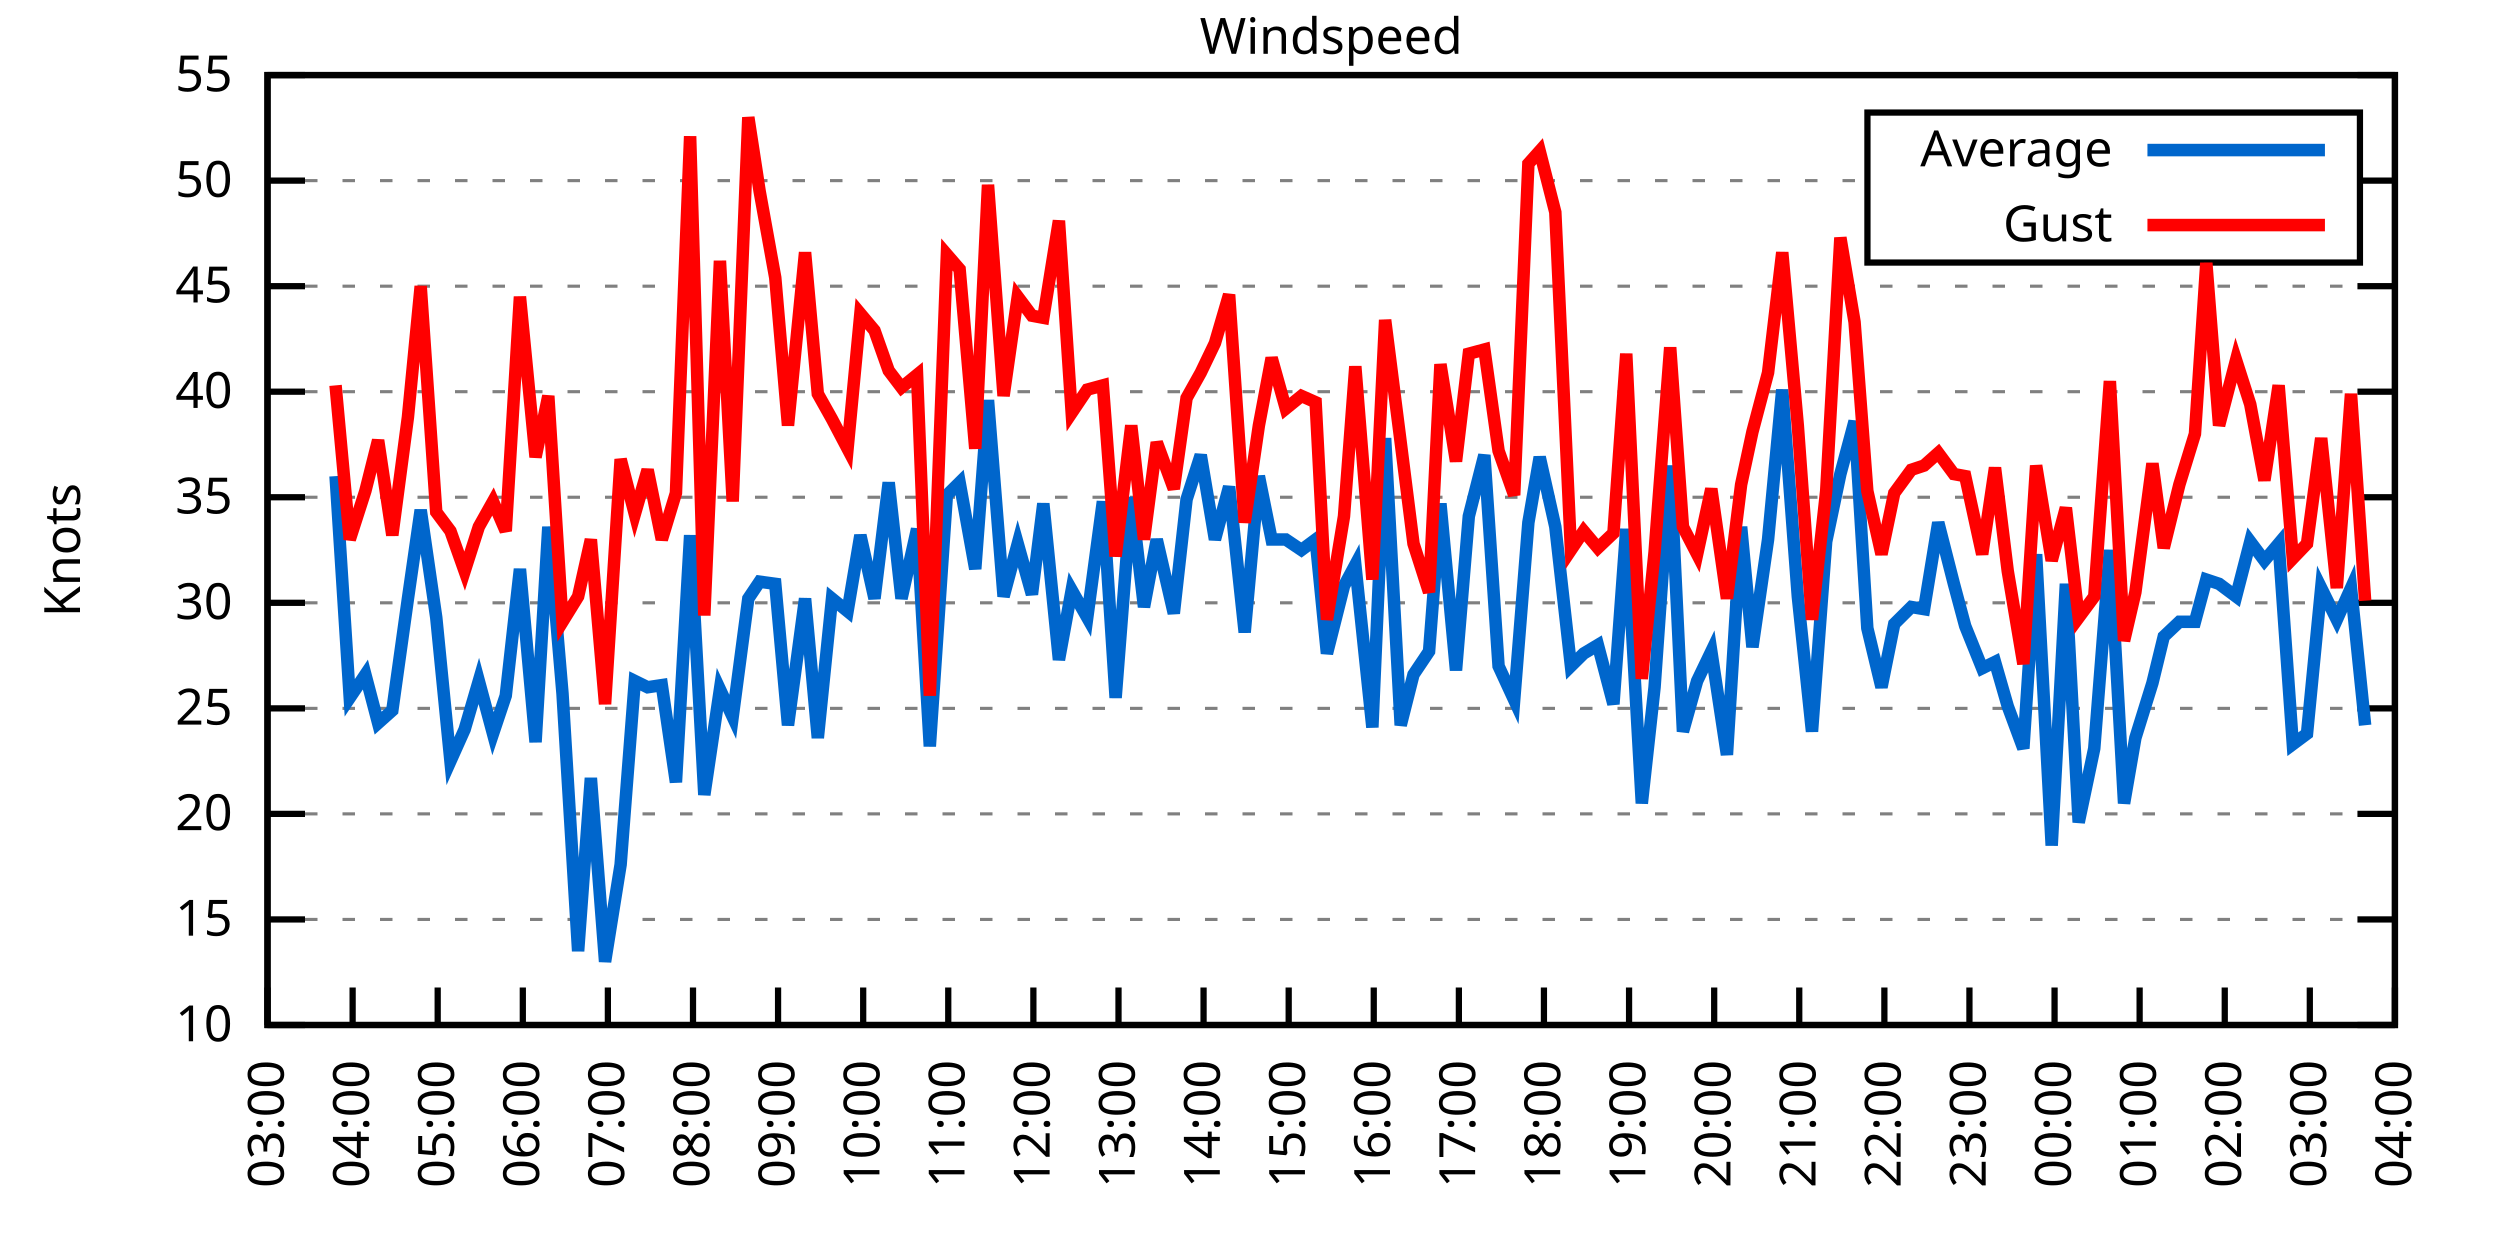
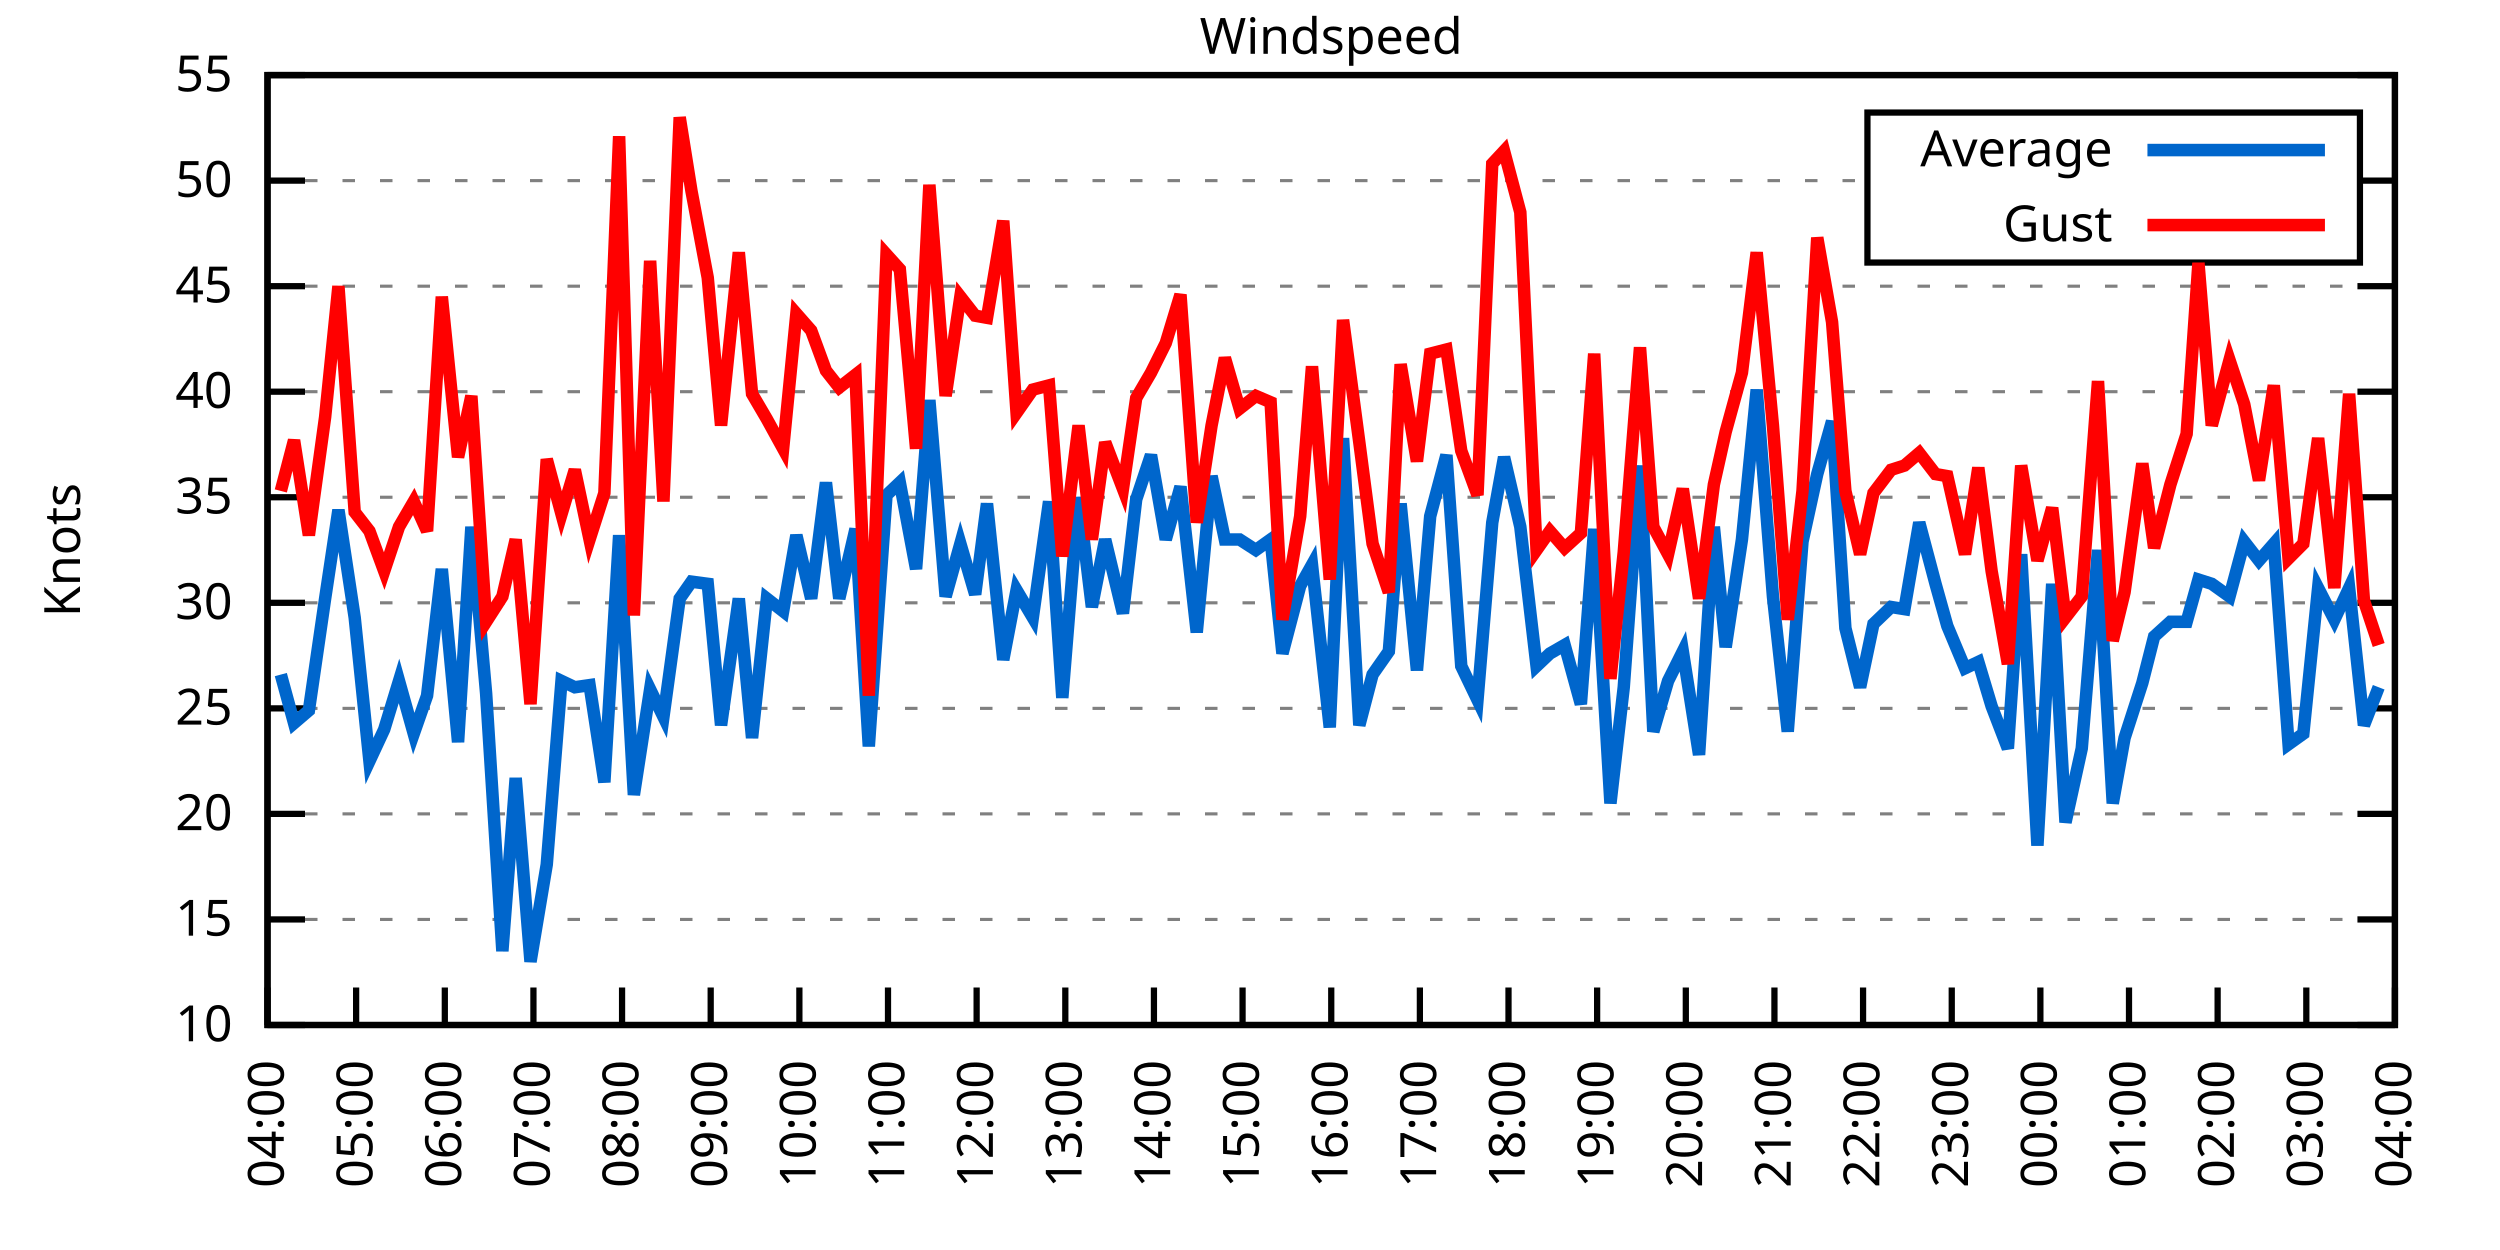
<svg xmlns="http://www.w3.org/2000/svg" xmlns:xlink="http://www.w3.org/1999/xlink" width="400" height="200" viewBox="0 0 400 200">
  <g id="gnuplot_canvas">
    <rect x="0" y="0" width="400" height="200" fill="none" />
    <defs>
      <circle id="gpDot" r="0.5" stroke-width="0.5" stroke="currentColor" />
      <path id="gpPt0" stroke-width="0.333" stroke="currentColor" d="M-1,0 h2 M0,-1 v2" />
      <path id="gpPt1" stroke-width="0.333" stroke="currentColor" d="M-1,-1 L1,1 M1,-1 L-1,1" />
      <path id="gpPt2" stroke-width="0.333" stroke="currentColor" d="M-1,0 L1,0 M0,-1 L0,1 M-1,-1 L1,1 M-1,1 L1,-1" />
      <rect id="gpPt3" stroke-width="0.333" stroke="currentColor" x="-1" y="-1" width="2" height="2" />
      <rect id="gpPt4" stroke-width="0.333" stroke="currentColor" fill="currentColor" x="-1" y="-1" width="2" height="2" />
      <circle id="gpPt5" stroke-width="0.333" stroke="currentColor" cx="0" cy="0" r="1" />
      <use xlink:href="#gpPt5" id="gpPt6" fill="currentColor" stroke="none" />
      <path id="gpPt7" stroke-width="0.333" stroke="currentColor" d="M0,-1.33 L-1.33,0.67 L1.33,0.67 z" />
      <use xlink:href="#gpPt7" id="gpPt8" fill="currentColor" stroke="none" />
      <use xlink:href="#gpPt7" id="gpPt9" stroke="currentColor" transform="rotate(180)" />
      <use xlink:href="#gpPt9" id="gpPt10" fill="currentColor" stroke="none" />
      <use xlink:href="#gpPt3" id="gpPt11" stroke="currentColor" transform="rotate(45)" />
      <use xlink:href="#gpPt11" id="gpPt12" fill="currentColor" stroke="none" />
      <path id="gpPt13" stroke-width="0.333" stroke="currentColor" d="M0,1.330 L1.265,0.411 L0.782,-1.067 L-0.782,-1.076 L-1.265,0.411 z" />
      <use xlink:href="#gpPt13" id="gpPt14" fill="currentColor" stroke="none" />
      <filter id="textbox" filterUnits="objectBoundingBox" x="0" y="0" height="1" width="1">
        <feFlood flood-color="white" flood-opacity="1" result="bgnd" />
        <feComposite in="SourceGraphic" in2="bgnd" operator="atop" />
      </filter>
      <filter id="greybox" filterUnits="objectBoundingBox" x="0" y="0" height="1" width="1">
        <feFlood flood-color="lightgrey" flood-opacity="1" result="grey" />
        <feComposite in="SourceGraphic" in2="grey" operator="atop" />
      </filter>
    </defs>
    <g fill="none" color="white" stroke="currentColor" stroke-width="1.00" stroke-linecap="butt" stroke-linejoin="miter">
</g>
    <g fill="none" color="black" stroke="currentColor" stroke-width="1.00" stroke-linecap="butt" stroke-linejoin="miter">
      <g stroke="none" shape-rendering="crispEdges">
        <polygon fill="rgb(255, 255, 255)" points="42.80,164.00 383.18,164.00 383.18,12.02 42.80,12.02 " />
      </g>
    </g>
    <g fill="none" color="black" stroke="currentColor" stroke-width="1.00" stroke-linecap="butt" stroke-linejoin="miter">
</g>
    <g fill="none" color="black" stroke="black" stroke-width="0.50" stroke-linecap="butt" stroke-linejoin="miter">
</g>
    <g fill="none" color="gray" stroke="currentColor" stroke-width="0.50" stroke-linecap="butt" stroke-linejoin="miter">
      <path stroke="gray" stroke-dasharray="2,4" class="gridline" d="M42.80,164.00 L383.19,164.00  " />
    </g>
    <g fill="none" color="gray" stroke="gray" stroke-width="1.00" stroke-linecap="butt" stroke-linejoin="miter">
</g>
    <g fill="none" color="black" stroke="currentColor" stroke-width="1.00" stroke-linecap="butt" stroke-linejoin="miter">
      <path stroke="black" d="M42.80,164.00 L48.80,164.00 M383.19,164.00 L377.19,164.00  " />
      <g transform="translate(37.20,166.60)" stroke="none" fill="black" font-family="Sans" font-size="8.00" text-anchor="end">
        <text>
          <tspan font-family="Sans"> 10</tspan>
        </text>
      </g>
    </g>
    <g fill="none" color="black" stroke="currentColor" stroke-width="1.00" stroke-linecap="butt" stroke-linejoin="miter">
</g>
    <g fill="none" color="black" stroke="black" stroke-width="0.50" stroke-linecap="butt" stroke-linejoin="miter">
</g>
    <g fill="none" color="gray" stroke="currentColor" stroke-width="0.50" stroke-linecap="butt" stroke-linejoin="miter">
      <path stroke="gray" stroke-dasharray="2,4" class="gridline" d="M42.80,147.11 L383.19,147.11  " />
    </g>
    <g fill="none" color="gray" stroke="gray" stroke-width="1.00" stroke-linecap="butt" stroke-linejoin="miter">
</g>
    <g fill="none" color="black" stroke="currentColor" stroke-width="1.00" stroke-linecap="butt" stroke-linejoin="miter">
      <path stroke="black" d="M42.80,147.11 L48.80,147.11 M383.19,147.11 L377.19,147.11  " />
      <g transform="translate(37.20,149.71)" stroke="none" fill="black" font-family="Sans" font-size="8.00" text-anchor="end">
        <text>
          <tspan font-family="Sans"> 15</tspan>
        </text>
      </g>
    </g>
    <g fill="none" color="black" stroke="currentColor" stroke-width="1.00" stroke-linecap="butt" stroke-linejoin="miter">
</g>
    <g fill="none" color="black" stroke="black" stroke-width="0.50" stroke-linecap="butt" stroke-linejoin="miter">
</g>
    <g fill="none" color="gray" stroke="currentColor" stroke-width="0.50" stroke-linecap="butt" stroke-linejoin="miter">
      <path stroke="gray" stroke-dasharray="2,4" class="gridline" d="M42.80,130.22 L383.19,130.22  " />
    </g>
    <g fill="none" color="gray" stroke="gray" stroke-width="1.00" stroke-linecap="butt" stroke-linejoin="miter">
</g>
    <g fill="none" color="black" stroke="currentColor" stroke-width="1.00" stroke-linecap="butt" stroke-linejoin="miter">
      <path stroke="black" d="M42.80,130.22 L48.80,130.22 M383.19,130.22 L377.19,130.22  " />
      <g transform="translate(37.20,132.82)" stroke="none" fill="black" font-family="Sans" font-size="8.00" text-anchor="end">
        <text>
          <tspan font-family="Sans"> 20</tspan>
        </text>
      </g>
    </g>
    <g fill="none" color="black" stroke="currentColor" stroke-width="1.00" stroke-linecap="butt" stroke-linejoin="miter">
</g>
    <g fill="none" color="black" stroke="black" stroke-width="0.50" stroke-linecap="butt" stroke-linejoin="miter">
</g>
    <g fill="none" color="gray" stroke="currentColor" stroke-width="0.50" stroke-linecap="butt" stroke-linejoin="miter">
      <path stroke="gray" stroke-dasharray="2,4" class="gridline" d="M42.80,113.34 L383.19,113.34  " />
    </g>
    <g fill="none" color="gray" stroke="gray" stroke-width="1.00" stroke-linecap="butt" stroke-linejoin="miter">
</g>
    <g fill="none" color="black" stroke="currentColor" stroke-width="1.00" stroke-linecap="butt" stroke-linejoin="miter">
      <path stroke="black" d="M42.80,113.34 L48.80,113.34 M383.19,113.34 L377.19,113.34  " />
      <g transform="translate(37.20,115.94)" stroke="none" fill="black" font-family="Sans" font-size="8.00" text-anchor="end">
        <text>
          <tspan font-family="Sans"> 25</tspan>
        </text>
      </g>
    </g>
    <g fill="none" color="black" stroke="currentColor" stroke-width="1.00" stroke-linecap="butt" stroke-linejoin="miter">
</g>
    <g fill="none" color="black" stroke="black" stroke-width="0.50" stroke-linecap="butt" stroke-linejoin="miter">
</g>
    <g fill="none" color="gray" stroke="currentColor" stroke-width="0.50" stroke-linecap="butt" stroke-linejoin="miter">
      <path stroke="gray" stroke-dasharray="2,4" class="gridline" d="M42.80,96.45 L383.19,96.45  " />
    </g>
    <g fill="none" color="gray" stroke="gray" stroke-width="1.00" stroke-linecap="butt" stroke-linejoin="miter">
</g>
    <g fill="none" color="black" stroke="currentColor" stroke-width="1.00" stroke-linecap="butt" stroke-linejoin="miter">
      <path stroke="black" d="M42.80,96.45 L48.80,96.45 M383.19,96.45 L377.19,96.45  " />
      <g transform="translate(37.20,99.05)" stroke="none" fill="black" font-family="Sans" font-size="8.00" text-anchor="end">
        <text>
          <tspan font-family="Sans"> 30</tspan>
        </text>
      </g>
    </g>
    <g fill="none" color="black" stroke="currentColor" stroke-width="1.00" stroke-linecap="butt" stroke-linejoin="miter">
</g>
    <g fill="none" color="black" stroke="black" stroke-width="0.50" stroke-linecap="butt" stroke-linejoin="miter">
</g>
    <g fill="none" color="gray" stroke="currentColor" stroke-width="0.50" stroke-linecap="butt" stroke-linejoin="miter">
      <path stroke="gray" stroke-dasharray="2,4" class="gridline" d="M42.80,79.56 L383.19,79.56  " />
    </g>
    <g fill="none" color="gray" stroke="gray" stroke-width="1.00" stroke-linecap="butt" stroke-linejoin="miter">
</g>
    <g fill="none" color="black" stroke="currentColor" stroke-width="1.00" stroke-linecap="butt" stroke-linejoin="miter">
      <path stroke="black" d="M42.80,79.56 L48.80,79.56 M383.19,79.56 L377.19,79.56  " />
      <g transform="translate(37.20,82.16)" stroke="none" fill="black" font-family="Sans" font-size="8.00" text-anchor="end">
        <text>
          <tspan font-family="Sans"> 35</tspan>
        </text>
      </g>
    </g>
    <g fill="none" color="black" stroke="currentColor" stroke-width="1.00" stroke-linecap="butt" stroke-linejoin="miter">
</g>
    <g fill="none" color="black" stroke="black" stroke-width="0.50" stroke-linecap="butt" stroke-linejoin="miter">
</g>
    <g fill="none" color="gray" stroke="currentColor" stroke-width="0.50" stroke-linecap="butt" stroke-linejoin="miter">
      <path stroke="gray" stroke-dasharray="2,4" class="gridline" d="M42.80,62.67 L383.19,62.67  " />
    </g>
    <g fill="none" color="gray" stroke="gray" stroke-width="1.00" stroke-linecap="butt" stroke-linejoin="miter">
</g>
    <g fill="none" color="black" stroke="currentColor" stroke-width="1.00" stroke-linecap="butt" stroke-linejoin="miter">
      <path stroke="black" d="M42.80,62.67 L48.80,62.67 M383.19,62.67 L377.19,62.67  " />
      <g transform="translate(37.20,65.27)" stroke="none" fill="black" font-family="Sans" font-size="8.00" text-anchor="end">
        <text>
          <tspan font-family="Sans"> 40</tspan>
        </text>
      </g>
    </g>
    <g fill="none" color="black" stroke="currentColor" stroke-width="1.00" stroke-linecap="butt" stroke-linejoin="miter">
</g>
    <g fill="none" color="black" stroke="black" stroke-width="0.50" stroke-linecap="butt" stroke-linejoin="miter">
</g>
    <g fill="none" color="gray" stroke="currentColor" stroke-width="0.50" stroke-linecap="butt" stroke-linejoin="miter">
      <path stroke="gray" stroke-dasharray="2,4" class="gridline" d="M42.80,45.79 L383.19,45.79  " />
    </g>
    <g fill="none" color="gray" stroke="gray" stroke-width="1.00" stroke-linecap="butt" stroke-linejoin="miter">
</g>
    <g fill="none" color="black" stroke="currentColor" stroke-width="1.00" stroke-linecap="butt" stroke-linejoin="miter">
      <path stroke="black" d="M42.80,45.79 L48.80,45.79 M383.19,45.79 L377.19,45.79  " />
      <g transform="translate(37.20,48.39)" stroke="none" fill="black" font-family="Sans" font-size="8.00" text-anchor="end">
        <text>
          <tspan font-family="Sans"> 45</tspan>
        </text>
      </g>
    </g>
    <g fill="none" color="black" stroke="currentColor" stroke-width="1.00" stroke-linecap="butt" stroke-linejoin="miter">
</g>
    <g fill="none" color="black" stroke="black" stroke-width="0.50" stroke-linecap="butt" stroke-linejoin="miter">
</g>
    <g fill="none" color="gray" stroke="currentColor" stroke-width="0.50" stroke-linecap="butt" stroke-linejoin="miter">
      <path stroke="gray" stroke-dasharray="2,4" class="gridline" d="M42.80,28.90 L298.79,28.90 M377.59,28.90 L383.19,28.90  " />
    </g>
    <g fill="none" color="gray" stroke="gray" stroke-width="1.00" stroke-linecap="butt" stroke-linejoin="miter">
</g>
    <g fill="none" color="black" stroke="currentColor" stroke-width="1.00" stroke-linecap="butt" stroke-linejoin="miter">
      <path stroke="black" d="M42.80,28.90 L48.80,28.90 M383.19,28.90 L377.19,28.90  " />
      <g transform="translate(37.20,31.50)" stroke="none" fill="black" font-family="Sans" font-size="8.00" text-anchor="end">
        <text>
          <tspan font-family="Sans"> 50</tspan>
        </text>
      </g>
    </g>
    <g fill="none" color="black" stroke="currentColor" stroke-width="1.00" stroke-linecap="butt" stroke-linejoin="miter">
</g>
    <g fill="none" color="black" stroke="black" stroke-width="0.50" stroke-linecap="butt" stroke-linejoin="miter">
</g>
    <g fill="none" color="gray" stroke="currentColor" stroke-width="0.50" stroke-linecap="butt" stroke-linejoin="miter">
      <path stroke="gray" stroke-dasharray="2,4" class="gridline" d="M42.80,12.01 L383.19,12.01  " />
    </g>
    <g fill="none" color="gray" stroke="gray" stroke-width="1.00" stroke-linecap="butt" stroke-linejoin="miter">
</g>
    <g fill="none" color="black" stroke="currentColor" stroke-width="1.00" stroke-linecap="butt" stroke-linejoin="miter">
      <path stroke="black" d="M42.80,12.01 L48.80,12.01 M383.19,12.01 L377.19,12.01  " />
      <g transform="translate(37.20,14.61)" stroke="none" fill="black" font-family="Sans" font-size="8.00" text-anchor="end">
        <text>
          <tspan font-family="Sans"> 55</tspan>
        </text>
      </g>
    </g>
    <g fill="none" color="black" stroke="currentColor" stroke-width="1.00" stroke-linecap="butt" stroke-linejoin="miter">
      <path stroke="black" d="M42.80,164.00 L42.80,158.00  " />
      <g transform="translate(45.40,169.60) rotate(270.00)" stroke="none" fill="black" font-family="Sans" font-size="8.00" text-anchor="end">
        <text>
-           <tspan font-family="Sans">03:00</tspan>
-         </text>
-       </g>
-     </g>
-     <g fill="none" color="black" stroke="currentColor" stroke-width="1.00" stroke-linecap="butt" stroke-linejoin="miter">
-       <path stroke="black" d="M56.42,164.00 L56.42,158.00  " />
-       <g transform="translate(59.02,169.60) rotate(270.00)" stroke="none" fill="black" font-family="Sans" font-size="8.00" text-anchor="end">
-         <text>
          <tspan font-family="Sans">04:00</tspan>
        </text>
      </g>
    </g>
    <g fill="none" color="black" stroke="currentColor" stroke-width="1.00" stroke-linecap="butt" stroke-linejoin="miter">
-       <path stroke="black" d="M70.03,164.00 L70.03,158.00  " />
-       <g transform="translate(72.63,169.60) rotate(270.00)" stroke="none" fill="black" font-family="Sans" font-size="8.00" text-anchor="end">
+       <path stroke="black" d="M56.98,164.00 L56.98,158.00  " />
+       <g transform="translate(59.58,169.60) rotate(270.00)" stroke="none" fill="black" font-family="Sans" font-size="8.00" text-anchor="end">
        <text>
          <tspan font-family="Sans">05:00</tspan>
        </text>
      </g>
    </g>
    <g fill="none" color="black" stroke="currentColor" stroke-width="1.00" stroke-linecap="butt" stroke-linejoin="miter">
-       <path stroke="black" d="M83.65,164.00 L83.65,158.00  " />
-       <g transform="translate(86.25,169.60) rotate(270.00)" stroke="none" fill="black" font-family="Sans" font-size="8.00" text-anchor="end">
+       <path stroke="black" d="M71.17,164.00 L71.17,158.00  " />
+       <g transform="translate(73.77,169.60) rotate(270.00)" stroke="none" fill="black" font-family="Sans" font-size="8.00" text-anchor="end">
        <text>
          <tspan font-family="Sans">06:00</tspan>
        </text>
      </g>
    </g>
    <g fill="none" color="black" stroke="currentColor" stroke-width="1.00" stroke-linecap="butt" stroke-linejoin="miter">
-       <path stroke="black" d="M97.26,164.00 L97.26,158.00  " />
-       <g transform="translate(99.86,169.60) rotate(270.00)" stroke="none" fill="black" font-family="Sans" font-size="8.00" text-anchor="end">
+       <path stroke="black" d="M85.35,164.00 L85.35,158.00  " />
+       <g transform="translate(87.95,169.60) rotate(270.00)" stroke="none" fill="black" font-family="Sans" font-size="8.00" text-anchor="end">
        <text>
          <tspan font-family="Sans">07:00</tspan>
        </text>
      </g>
    </g>
    <g fill="none" color="black" stroke="currentColor" stroke-width="1.00" stroke-linecap="butt" stroke-linejoin="miter">
-       <path stroke="black" d="M110.88,164.00 L110.88,158.00  " />
-       <g transform="translate(113.48,169.60) rotate(270.00)" stroke="none" fill="black" font-family="Sans" font-size="8.00" text-anchor="end">
+       <path stroke="black" d="M99.53,164.00 L99.53,158.00  " />
+       <g transform="translate(102.13,169.60) rotate(270.00)" stroke="none" fill="black" font-family="Sans" font-size="8.00" text-anchor="end">
        <text>
          <tspan font-family="Sans">08:00</tspan>
        </text>
      </g>
    </g>
    <g fill="none" color="black" stroke="currentColor" stroke-width="1.00" stroke-linecap="butt" stroke-linejoin="miter">
-       <path stroke="black" d="M124.49,164.00 L124.49,158.00  " />
-       <g transform="translate(127.09,169.60) rotate(270.00)" stroke="none" fill="black" font-family="Sans" font-size="8.00" text-anchor="end">
+       <path stroke="black" d="M113.71,164.00 L113.71,158.00  " />
+       <g transform="translate(116.31,169.60) rotate(270.00)" stroke="none" fill="black" font-family="Sans" font-size="8.00" text-anchor="end">
        <text>
          <tspan font-family="Sans">09:00</tspan>
        </text>
      </g>
    </g>
    <g fill="none" color="black" stroke="currentColor" stroke-width="1.00" stroke-linecap="butt" stroke-linejoin="miter">
-       <path stroke="black" d="M138.11,164.00 L138.11,158.00  " />
-       <g transform="translate(140.71,169.60) rotate(270.00)" stroke="none" fill="black" font-family="Sans" font-size="8.00" text-anchor="end">
+       <path stroke="black" d="M127.90,164.00 L127.90,158.00  " />
+       <g transform="translate(130.50,169.60) rotate(270.00)" stroke="none" fill="black" font-family="Sans" font-size="8.00" text-anchor="end">
        <text>
          <tspan font-family="Sans">10:00</tspan>
        </text>
      </g>
    </g>
    <g fill="none" color="black" stroke="currentColor" stroke-width="1.00" stroke-linecap="butt" stroke-linejoin="miter">
-       <path stroke="black" d="M151.72,164.00 L151.72,158.00  " />
-       <g transform="translate(154.32,169.60) rotate(270.00)" stroke="none" fill="black" font-family="Sans" font-size="8.00" text-anchor="end">
+       <path stroke="black" d="M142.08,164.00 L142.08,158.00  " />
+       <g transform="translate(144.68,169.60) rotate(270.00)" stroke="none" fill="black" font-family="Sans" font-size="8.00" text-anchor="end">
        <text>
          <tspan font-family="Sans">11:00</tspan>
        </text>
      </g>
    </g>
    <g fill="none" color="black" stroke="currentColor" stroke-width="1.00" stroke-linecap="butt" stroke-linejoin="miter">
-       <path stroke="black" d="M165.34,164.00 L165.34,158.00  " />
-       <g transform="translate(167.94,169.60) rotate(270.00)" stroke="none" fill="black" font-family="Sans" font-size="8.00" text-anchor="end">
+       <path stroke="black" d="M156.26,164.00 L156.26,158.00  " />
+       <g transform="translate(158.86,169.60) rotate(270.00)" stroke="none" fill="black" font-family="Sans" font-size="8.00" text-anchor="end">
        <text>
          <tspan font-family="Sans">12:00</tspan>
        </text>
      </g>
    </g>
    <g fill="none" color="black" stroke="currentColor" stroke-width="1.00" stroke-linecap="butt" stroke-linejoin="miter">
-       <path stroke="black" d="M178.96,164.00 L178.96,158.00  " />
-       <g transform="translate(181.56,169.60) rotate(270.00)" stroke="none" fill="black" font-family="Sans" font-size="8.00" text-anchor="end">
+       <path stroke="black" d="M170.45,164.00 L170.45,158.00  " />
+       <g transform="translate(173.05,169.60) rotate(270.00)" stroke="none" fill="black" font-family="Sans" font-size="8.00" text-anchor="end">
        <text>
          <tspan font-family="Sans">13:00</tspan>
        </text>
      </g>
    </g>
    <g fill="none" color="black" stroke="currentColor" stroke-width="1.00" stroke-linecap="butt" stroke-linejoin="miter">
-       <path stroke="black" d="M192.57,164.00 L192.57,158.00  " />
-       <g transform="translate(195.17,169.60) rotate(270.00)" stroke="none" fill="black" font-family="Sans" font-size="8.00" text-anchor="end">
+       <path stroke="black" d="M184.63,164.00 L184.63,158.00  " />
+       <g transform="translate(187.23,169.60) rotate(270.00)" stroke="none" fill="black" font-family="Sans" font-size="8.00" text-anchor="end">
        <text>
          <tspan font-family="Sans">14:00</tspan>
        </text>
      </g>
    </g>
    <g fill="none" color="black" stroke="currentColor" stroke-width="1.00" stroke-linecap="butt" stroke-linejoin="miter">
-       <path stroke="black" d="M206.19,164.00 L206.19,158.00  " />
-       <g transform="translate(208.79,169.60) rotate(270.00)" stroke="none" fill="black" font-family="Sans" font-size="8.00" text-anchor="end">
+       <path stroke="black" d="M198.81,164.00 L198.81,158.00  " />
+       <g transform="translate(201.41,169.60) rotate(270.00)" stroke="none" fill="black" font-family="Sans" font-size="8.00" text-anchor="end">
        <text>
          <tspan font-family="Sans">15:00</tspan>
        </text>
      </g>
    </g>
    <g fill="none" color="black" stroke="currentColor" stroke-width="1.00" stroke-linecap="butt" stroke-linejoin="miter">
-       <path stroke="black" d="M219.80,164.00 L219.80,158.00  " />
-       <g transform="translate(222.40,169.60) rotate(270.00)" stroke="none" fill="black" font-family="Sans" font-size="8.00" text-anchor="end">
+       <path stroke="black" d="M213.00,164.00 L213.00,158.00  " />
+       <g transform="translate(215.60,169.60) rotate(270.00)" stroke="none" fill="black" font-family="Sans" font-size="8.00" text-anchor="end">
        <text>
          <tspan font-family="Sans">16:00</tspan>
        </text>
      </g>
    </g>
    <g fill="none" color="black" stroke="currentColor" stroke-width="1.00" stroke-linecap="butt" stroke-linejoin="miter">
-       <path stroke="black" d="M233.42,164.00 L233.42,158.00  " />
-       <g transform="translate(236.02,169.60) rotate(270.00)" stroke="none" fill="black" font-family="Sans" font-size="8.00" text-anchor="end">
+       <path stroke="black" d="M227.18,164.00 L227.18,158.00  " />
+       <g transform="translate(229.78,169.60) rotate(270.00)" stroke="none" fill="black" font-family="Sans" font-size="8.00" text-anchor="end">
        <text>
          <tspan font-family="Sans">17:00</tspan>
        </text>
      </g>
    </g>
    <g fill="none" color="black" stroke="currentColor" stroke-width="1.00" stroke-linecap="butt" stroke-linejoin="miter">
-       <path stroke="black" d="M247.03,164.00 L247.03,158.00  " />
-       <g transform="translate(249.63,169.60) rotate(270.00)" stroke="none" fill="black" font-family="Sans" font-size="8.00" text-anchor="end">
+       <path stroke="black" d="M241.36,164.00 L241.36,158.00  " />
+       <g transform="translate(243.96,169.60) rotate(270.00)" stroke="none" fill="black" font-family="Sans" font-size="8.00" text-anchor="end">
        <text>
          <tspan font-family="Sans">18:00</tspan>
        </text>
      </g>
    </g>
    <g fill="none" color="black" stroke="currentColor" stroke-width="1.00" stroke-linecap="butt" stroke-linejoin="miter">
-       <path stroke="black" d="M260.65,164.00 L260.65,158.00  " />
-       <g transform="translate(263.25,169.60) rotate(270.00)" stroke="none" fill="black" font-family="Sans" font-size="8.00" text-anchor="end">
+       <path stroke="black" d="M255.54,164.00 L255.54,158.00  " />
+       <g transform="translate(258.14,169.60) rotate(270.00)" stroke="none" fill="black" font-family="Sans" font-size="8.00" text-anchor="end">
        <text>
          <tspan font-family="Sans">19:00</tspan>
        </text>
      </g>
    </g>
    <g fill="none" color="black" stroke="currentColor" stroke-width="1.00" stroke-linecap="butt" stroke-linejoin="miter">
-       <path stroke="black" d="M274.27,164.00 L274.27,158.00  " />
-       <g transform="translate(276.87,169.60) rotate(270.00)" stroke="none" fill="black" font-family="Sans" font-size="8.00" text-anchor="end">
+       <path stroke="black" d="M269.73,164.00 L269.73,158.00  " />
+       <g transform="translate(272.33,169.60) rotate(270.00)" stroke="none" fill="black" font-family="Sans" font-size="8.00" text-anchor="end">
        <text>
          <tspan font-family="Sans">20:00</tspan>
        </text>
      </g>
    </g>
    <g fill="none" color="black" stroke="currentColor" stroke-width="1.00" stroke-linecap="butt" stroke-linejoin="miter">
-       <path stroke="black" d="M287.88,164.00 L287.88,158.00  " />
-       <g transform="translate(290.48,169.60) rotate(270.00)" stroke="none" fill="black" font-family="Sans" font-size="8.00" text-anchor="end">
+       <path stroke="black" d="M283.91,164.00 L283.91,158.00  " />
+       <g transform="translate(286.51,169.60) rotate(270.00)" stroke="none" fill="black" font-family="Sans" font-size="8.00" text-anchor="end">
        <text>
          <tspan font-family="Sans">21:00</tspan>
        </text>
      </g>
    </g>
    <g fill="none" color="black" stroke="currentColor" stroke-width="1.00" stroke-linecap="butt" stroke-linejoin="miter">
-       <path stroke="black" d="M301.50,164.00 L301.50,158.00  " />
-       <g transform="translate(304.10,169.60) rotate(270.00)" stroke="none" fill="black" font-family="Sans" font-size="8.00" text-anchor="end">
+       <path stroke="black" d="M298.09,164.00 L298.09,158.00  " />
+       <g transform="translate(300.69,169.60) rotate(270.00)" stroke="none" fill="black" font-family="Sans" font-size="8.00" text-anchor="end">
        <text>
          <tspan font-family="Sans">22:00</tspan>
        </text>
      </g>
    </g>
    <g fill="none" color="black" stroke="currentColor" stroke-width="1.00" stroke-linecap="butt" stroke-linejoin="miter">
-       <path stroke="black" d="M315.11,164.00 L315.11,158.00  " />
-       <g transform="translate(317.71,169.60) rotate(270.00)" stroke="none" fill="black" font-family="Sans" font-size="8.00" text-anchor="end">
+       <path stroke="black" d="M312.28,164.00 L312.28,158.00  " />
+       <g transform="translate(314.88,169.60) rotate(270.00)" stroke="none" fill="black" font-family="Sans" font-size="8.00" text-anchor="end">
        <text>
          <tspan font-family="Sans">23:00</tspan>
        </text>
      </g>
    </g>
    <g fill="none" color="black" stroke="currentColor" stroke-width="1.00" stroke-linecap="butt" stroke-linejoin="miter">
-       <path stroke="black" d="M328.73,164.00 L328.73,158.00  " />
-       <g transform="translate(331.33,169.60) rotate(270.00)" stroke="none" fill="black" font-family="Sans" font-size="8.00" text-anchor="end">
+       <path stroke="black" d="M326.46,164.00 L326.46,158.00  " />
+       <g transform="translate(329.06,169.60) rotate(270.00)" stroke="none" fill="black" font-family="Sans" font-size="8.00" text-anchor="end">
        <text>
          <tspan font-family="Sans">00:00</tspan>
        </text>
      </g>
    </g>
    <g fill="none" color="black" stroke="currentColor" stroke-width="1.00" stroke-linecap="butt" stroke-linejoin="miter">
-       <path stroke="black" d="M342.34,164.00 L342.34,158.00  " />
-       <g transform="translate(344.94,169.60) rotate(270.00)" stroke="none" fill="black" font-family="Sans" font-size="8.00" text-anchor="end">
+       <path stroke="black" d="M340.64,164.00 L340.64,158.00  " />
+       <g transform="translate(343.24,169.60) rotate(270.00)" stroke="none" fill="black" font-family="Sans" font-size="8.00" text-anchor="end">
        <text>
          <tspan font-family="Sans">01:00</tspan>
        </text>
      </g>
    </g>
    <g fill="none" color="black" stroke="currentColor" stroke-width="1.00" stroke-linecap="butt" stroke-linejoin="miter">
-       <path stroke="black" d="M355.96,164.00 L355.96,158.00  " />
-       <g transform="translate(358.56,169.60) rotate(270.00)" stroke="none" fill="black" font-family="Sans" font-size="8.00" text-anchor="end">
+       <path stroke="black" d="M354.82,164.00 L354.82,158.00  " />
+       <g transform="translate(357.42,169.60) rotate(270.00)" stroke="none" fill="black" font-family="Sans" font-size="8.00" text-anchor="end">
        <text>
          <tspan font-family="Sans">02:00</tspan>
        </text>
      </g>
    </g>
    <g fill="none" color="black" stroke="currentColor" stroke-width="1.00" stroke-linecap="butt" stroke-linejoin="miter">
-       <path stroke="black" d="M369.57,164.00 L369.57,158.00  " />
-       <g transform="translate(372.17,169.60) rotate(270.00)" stroke="none" fill="black" font-family="Sans" font-size="8.00" text-anchor="end">
+       <path stroke="black" d="M369.01,164.00 L369.01,158.00  " />
+       <g transform="translate(371.61,169.60) rotate(270.00)" stroke="none" fill="black" font-family="Sans" font-size="8.00" text-anchor="end">
        <text>
          <tspan font-family="Sans">03:00</tspan>
        </text>
      </g>
    </g>
    <g fill="none" color="black" stroke="currentColor" stroke-width="1.00" stroke-linecap="butt" stroke-linejoin="miter">
      <path stroke="black" d="M383.19,164.00 L383.19,158.00  " />
      <g transform="translate(385.79,169.60) rotate(270.00)" stroke="none" fill="black" font-family="Sans" font-size="8.00" text-anchor="end">
        <text>
          <tspan font-family="Sans">04:00</tspan>
        </text>
      </g>
    </g>
    <g fill="none" color="black" stroke="currentColor" stroke-width="1.00" stroke-linecap="butt" stroke-linejoin="miter">
</g>
    <g fill="none" color="black" stroke="currentColor" stroke-width="1.00" stroke-linecap="butt" stroke-linejoin="miter">
      <path stroke="black" d="M42.80,12.01 L42.80,164.00 L383.19,164.00 L383.19,12.01 L42.80,12.01 Z  " />
    </g>
    <g fill="none" color="black" stroke="currentColor" stroke-width="1.00" stroke-linecap="butt" stroke-linejoin="miter">
</g>
    <g fill="none" color="black" stroke="currentColor" stroke-width="1.00" stroke-linecap="butt" stroke-linejoin="miter">
      <path stroke="black" d="M298.79,42.01 L298.79,18.01 L377.59,18.01 L377.59,42.01 L298.79,42.01 Z  " />
    </g>
    <g id="Windspeed_plot_1">
      <g fill="none" color="white" stroke="black" stroke-width="2.00" stroke-linecap="butt" stroke-linejoin="miter">
</g>
      <g fill="none" color="black" stroke="currentColor" stroke-width="2.00" stroke-linecap="butt" stroke-linejoin="miter">
        <g transform="translate(337.99,26.61)" stroke="none" fill="black" font-family="Sans" font-size="8.00" text-anchor="end">
          <text>
            <tspan font-family="Sans">Average</tspan>
          </text>
        </g>
      </g>
      <g fill="none" color="black" stroke="currentColor" stroke-width="2.00" stroke-linecap="butt" stroke-linejoin="miter">
-         <path stroke="rgb(  0, 102, 204)" d="M343.59,24.01 L371.99,24.01 M53.69,76.18 L55.96,111.65 L58.46,107.93 L60.50,115.70 L62.77,113.67 L65.27,95.77   L67.31,81.59 L69.80,98.81 L72.07,121.78 L74.34,116.71 L76.61,108.95 L78.88,117.39 L80.92,111.31 L83.19,91.04   L85.69,118.74 L87.73,84.29 L90.00,110.97 L92.50,152.18 L94.54,124.48 L96.81,153.87 L99.30,138.33 L101.57,108.95   L103.62,109.96 L105.89,109.62 L108.15,125.16 L110.42,85.64 L112.69,127.18 L115.19,110.30 L117.23,114.69 L119.73,95.77   L121.54,93.07 L124.04,93.41 L126.08,116.04 L128.81,95.77 L130.85,118.07 L133.12,95.77 L135.61,97.80 L137.66,85.64   L139.92,95.77 L142.19,77.20 L144.24,95.77 L146.73,84.63 L148.77,119.42 L151.50,79.22 L153.54,77.20 L156.04,91.04   L158.08,64.02 L160.57,95.44 L162.84,86.99 L165.11,95.10 L166.93,80.57 L169.43,105.57 L171.47,94.42 L173.96,98.81   L176.46,80.24 L178.50,111.65 L181.00,79.56 L183.04,97.12 L185.08,86.32 L187.81,98.14 L189.85,79.90 L192.12,72.81   L194.39,86.32 L196.66,77.87 L199.15,101.18 L201.42,76.18 L203.46,86.32 L205.73,86.32 L208.23,88.00 L210.50,86.32   L212.31,104.56 L215.04,93.75 L216.85,90.37 L219.58,116.38 L221.62,70.10 L224.11,116.04 L226.16,107.93 L228.65,104.22   L230.47,80.57 L232.96,107.26 L235.01,82.60 L237.50,72.81 L239.77,106.58 L242.27,111.99 L244.54,83.61 L246.35,73.14   L248.85,84.29 L251.35,106.58 L253.39,104.56 L255.66,103.20 L258.15,112.66 L260.20,84.63 L262.69,128.54 L264.73,109.96   L267.23,74.49 L269.27,117.05 L271.54,108.95 L273.81,104.22 L276.31,120.77 L278.58,84.29 L280.39,103.54 L282.89,86.32   L285.16,62.34 L287.65,95.44 L289.92,117.05 L292.19,86.65 L294.46,75.85 L296.73,67.40 L298.77,100.50 L301.04,109.96   L303.08,99.83 L305.81,97.12 L307.85,97.46 L310.12,83.61 L312.62,93.41 L314.43,100.16 L317.15,106.92 L319.20,105.91   L321.24,113.00 L323.74,119.75 L325.78,88.68 L328.27,135.29 L330.54,93.41 L332.59,131.58 L335.08,119.75 L337.58,88.00   L339.85,128.54 L341.66,118.07 L344.39,109.28 L346.20,101.85 L348.70,99.49 L351.19,99.49 L353.01,92.73 L355.05,93.41   L357.77,95.44 L360.04,86.65 L362.31,89.69 L364.58,86.99 L366.85,119.08 L369.12,117.39 L371.39,94.08 L373.89,99.15   L376.16,94.08 L378.42,116.04  " />
+         <path stroke="rgb(  0, 102, 204)" d="M343.59,24.01 L371.99,24.01 M44.93,107.93 L47.05,115.70 L49.42,113.67 L52.02,95.77 L54.15,81.59 L56.75,98.81   L59.11,121.78 L61.47,116.71 L63.84,108.95 L66.20,117.39 L68.33,111.31 L70.69,91.04 L73.29,118.74 L75.42,84.29   L77.78,110.97 L80.38,152.18 L82.51,124.48 L84.88,153.87 L87.48,138.33 L89.84,108.95 L91.97,109.96 L94.33,109.62   L96.70,125.16 L99.06,85.64 L101.42,127.18 L104.02,110.30 L106.15,114.69 L108.75,95.77 L110.64,93.07 L113.24,93.41   L115.37,116.04 L118.21,95.77 L120.33,118.07 L122.70,95.77 L125.30,97.80 L127.42,85.64 L129.79,95.77 L132.15,77.20   L134.28,95.77 L136.88,84.63 L139.01,119.42 L141.84,79.22 L143.97,77.20 L146.57,91.04 L148.70,64.02 L151.30,95.44   L153.66,86.99 L156.03,95.10 L157.92,80.57 L160.52,105.57 L162.65,94.42 L165.25,98.81 L167.85,80.24 L169.97,111.65   L172.57,79.56 L174.70,97.12 L176.83,86.32 L179.67,98.14 L181.79,79.90 L184.16,72.81 L186.52,86.32 L188.88,77.87   L191.48,101.18 L193.85,76.18 L195.98,86.32 L198.34,86.32 L200.94,88.00 L203.30,86.32 L205.19,104.56 L208.03,93.75   L209.92,90.37 L212.76,116.38 L214.89,70.10 L217.49,116.04 L219.61,107.93 L222.21,104.22 L224.10,80.57 L226.71,107.26   L228.83,82.60 L231.43,72.81 L233.80,106.58 L236.40,111.99 L238.76,83.61 L240.65,73.14 L243.25,84.29 L245.85,106.58   L247.98,104.56 L250.34,103.20 L252.94,112.66 L255.07,84.63 L257.67,128.54 L259.80,109.96 L262.40,74.49 L264.53,117.05   L266.89,108.95 L269.25,104.22 L271.85,120.77 L274.22,84.29 L276.11,103.54 L278.71,86.32 L281.07,62.34 L283.67,95.44   L286.04,117.05 L288.40,86.65 L290.76,75.85 L293.13,67.40 L295.26,100.50 L297.62,109.96 L299.75,99.83 L302.58,97.12   L304.71,97.46 L307.08,83.61 L309.68,93.41 L311.57,100.16 L314.40,106.92 L316.53,105.91 L318.66,113.00 L321.26,119.75   L323.39,88.68 L325.99,135.29 L328.35,93.41 L330.48,131.58 L333.08,119.75 L335.68,88.00 L338.04,128.54 L339.93,118.07   L342.77,109.28 L344.66,101.85 L347.26,99.49 L349.86,99.49 L351.75,92.73 L353.88,93.41 L356.72,95.44 L359.08,86.65   L361.44,89.69 L363.81,86.99 L366.17,119.08 L368.53,117.39 L370.90,94.08 L373.50,99.15 L375.86,94.08 L378.23,116.04   L380.59,109.96  " />
      </g>
    </g>
    <g id="Windspeed_plot_2">
      <g fill="none" color="black" stroke="currentColor" stroke-width="2.00" stroke-linecap="butt" stroke-linejoin="miter">
        <g transform="translate(337.99,38.61)" stroke="none" fill="black" font-family="Sans" font-size="8.00" text-anchor="end">
          <text>
            <tspan font-family="Sans">Gust</tspan>
          </text>
        </g>
      </g>
      <g fill="none" color="black" stroke="currentColor" stroke-width="2.00" stroke-linecap="butt" stroke-linejoin="miter">
-         <path stroke="rgb(255,   0,   0)" d="M343.59,36.01 L371.99,36.01 M53.69,61.66 L55.96,86.32 L58.46,78.55 L60.50,70.44 L62.77,85.64 L65.27,66.73   L67.31,45.79 L69.80,81.93 L72.07,84.97 L74.34,91.38 L76.61,84.29 L78.88,80.24 L80.92,84.97 L83.19,47.47   L85.69,73.14 L87.73,63.35 L90.00,99.49 L92.50,95.44 L94.54,86.32 L96.81,112.66 L99.30,73.48 L101.57,82.26   L103.62,75.17 L105.89,86.32 L108.15,78.89 L110.42,21.80 L112.69,98.48 L115.19,41.73 L117.23,80.24 L119.73,18.77   L121.54,30.59 L124.04,44.43 L126.08,68.08 L128.81,40.38 L130.85,63.01 L133.12,67.06 L135.61,71.79 L137.66,50.18   L139.92,52.88 L142.19,59.30 L144.24,62.00 L146.73,59.97 L148.77,111.31 L151.50,40.72 L153.54,43.08 L156.04,71.79   L158.08,29.57 L160.57,63.35 L162.84,47.47 L165.11,50.51 L166.93,50.85 L169.43,35.32 L171.47,66.05 L173.96,62.34   L176.46,61.66 L178.50,89.02 L181.00,68.08 L183.04,86.32 L185.08,70.78 L187.81,78.21 L189.85,63.69 L192.12,59.63   L194.39,54.90 L196.66,47.14 L199.15,83.61 L201.42,68.08 L203.46,57.27 L205.73,65.38 L208.23,63.35 L210.50,64.36   L212.31,99.15 L215.04,82.60 L216.85,58.62 L219.58,92.73 L221.62,51.19 L224.11,70.78 L226.16,86.99 L228.65,94.76   L230.47,58.28 L232.96,73.82 L235.01,56.59 L237.50,55.92 L239.77,72.13 L242.27,79.22 L244.54,26.20 L246.35,24.17   L248.85,33.96 L251.35,88.00 L253.39,84.97 L255.66,87.67 L258.15,85.30 L260.20,56.59 L262.69,108.61 L264.73,88.34   L267.23,55.58 L269.27,84.29 L271.54,88.68 L273.81,78.21 L276.31,95.77 L278.58,77.53 L280.39,69.09 L282.89,59.63   L285.16,40.38 L287.65,68.08 L289.92,99.15 L292.19,78.55 L294.46,38.02 L296.73,51.53 L298.77,78.55 L301.04,88.68   L303.08,78.89 L305.81,75.17 L307.85,74.49 L310.12,72.47 L312.62,75.85 L314.43,76.18 L317.15,88.68 L319.20,74.83   L321.24,91.38 L323.74,106.24 L325.78,74.49 L328.27,89.69 L330.54,81.25 L332.59,98.81 L335.08,95.44 L337.58,60.98   L339.85,102.53 L341.66,94.76 L344.39,74.16 L346.20,87.67 L348.70,77.53 L351.19,69.43 L353.01,42.07 L355.05,68.08   L357.77,57.61 L360.04,64.70 L362.31,76.86 L364.58,61.66 L366.85,89.36 L369.12,86.99 L371.39,70.10 L373.89,94.08   L376.16,63.01 L378.42,96.11  " />
+         <path stroke="rgb(255,   0,   0)" d="M343.59,36.01 L371.99,36.01 M44.93,78.55 L47.05,70.44 L49.42,85.64 L52.02,66.73 L54.15,45.79 L56.75,81.93   L59.11,84.97 L61.47,91.38 L63.84,84.29 L66.20,80.24 L68.33,84.97 L70.69,47.47 L73.29,73.14 L75.42,63.35   L77.78,99.49 L80.38,95.44 L82.51,86.32 L84.88,112.66 L87.48,73.48 L89.84,82.26 L91.97,75.17 L94.33,86.32   L96.70,78.89 L99.06,21.80 L101.42,98.48 L104.02,41.73 L106.15,80.24 L108.75,18.77 L110.64,30.59 L113.24,44.43   L115.37,68.08 L118.21,40.38 L120.33,63.01 L122.70,67.06 L125.30,71.79 L127.42,50.18 L129.79,52.88 L132.15,59.30   L134.28,62.00 L136.88,59.97 L139.01,111.31 L141.84,40.72 L143.97,43.08 L146.57,71.79 L148.70,29.57 L151.30,63.35   L153.66,47.47 L156.03,50.51 L157.92,50.85 L160.52,35.32 L162.65,66.05 L165.25,62.34 L167.85,61.66 L169.97,89.02   L172.57,68.08 L174.70,86.32 L176.83,70.78 L179.67,78.21 L181.79,63.69 L184.16,59.63 L186.52,54.90 L188.88,47.14   L191.48,83.61 L193.85,68.08 L195.98,57.27 L198.34,65.38 L200.94,63.35 L203.30,64.36 L205.19,99.15 L208.03,82.60   L209.92,58.62 L212.76,92.73 L214.89,51.19 L217.49,70.78 L219.61,86.99 L222.21,94.76 L224.10,58.28 L226.71,73.82   L228.83,56.59 L231.43,55.92 L233.80,72.13 L236.40,79.22 L238.76,26.20 L240.65,24.17 L243.25,33.96 L245.85,88.00   L247.98,84.97 L250.34,87.67 L252.94,85.30 L255.07,56.59 L257.67,108.61 L259.80,88.34 L262.40,55.58 L264.53,84.29   L266.89,88.68 L269.25,78.21 L271.85,95.77 L274.22,77.53 L276.11,69.09 L278.71,59.63 L281.07,40.38 L283.67,68.08   L286.04,99.15 L288.40,78.55 L290.76,38.02 L293.13,51.53 L295.26,78.55 L297.62,88.68 L299.75,78.89 L302.58,75.17   L304.71,74.49 L307.08,72.47 L309.68,75.85 L311.57,76.18 L314.40,88.68 L316.53,74.83 L318.66,91.38 L321.26,106.24   L323.39,74.49 L325.99,89.69 L328.35,81.25 L330.48,98.81 L333.08,95.44 L335.68,60.98 L338.04,102.53 L339.93,94.76   L342.77,74.16 L344.66,87.67 L347.26,77.53 L349.86,69.43 L351.75,42.07 L353.88,68.08 L356.72,57.61 L359.08,64.70   L361.44,76.86 L363.81,61.66 L366.17,89.36 L368.53,86.99 L370.90,70.10 L373.50,94.08 L375.86,63.01 L378.23,96.11   L380.59,103.20  " />
      </g>
    </g>
    <g fill="none" color="black" stroke="currentColor" stroke-width="2.00" stroke-linecap="butt" stroke-linejoin="miter">
</g>
    <g fill="none" color="black" stroke="black" stroke-width="1.00" stroke-linecap="butt" stroke-linejoin="miter">
</g>
    <g fill="none" color="black" stroke="currentColor" stroke-width="1.00" stroke-linecap="butt" stroke-linejoin="miter">
      <path stroke="black" d="M42.80,12.01 L42.80,164.00 L383.19,164.00 L383.19,12.01 L42.80,12.01 Z  " />
      <g transform="translate(12.80,88.01) rotate(270.00)" stroke="none" fill="black" font-family="Sans" font-size="8.00" text-anchor="middle">
        <text>
          <tspan font-family="Sans">Knots</tspan>
        </text>
      </g>
    </g>
    <g fill="none" color="black" stroke="currentColor" stroke-width="1.00" stroke-linecap="butt" stroke-linejoin="miter">
</g>
    <g fill="none" color="black" stroke="currentColor" stroke-width="1.00" stroke-linecap="butt" stroke-linejoin="miter">
      <g transform="translate(212.99,8.61)" stroke="none" fill="black" font-family="Sans" font-size="8.00" text-anchor="middle">
        <text>
          <tspan font-family="Sans">Windspeed</tspan>
        </text>
      </g>
    </g>
    <g fill="none" color="black" stroke="currentColor" stroke-width="1.00" stroke-linecap="butt" stroke-linejoin="miter">
</g>
  </g>
</svg>
